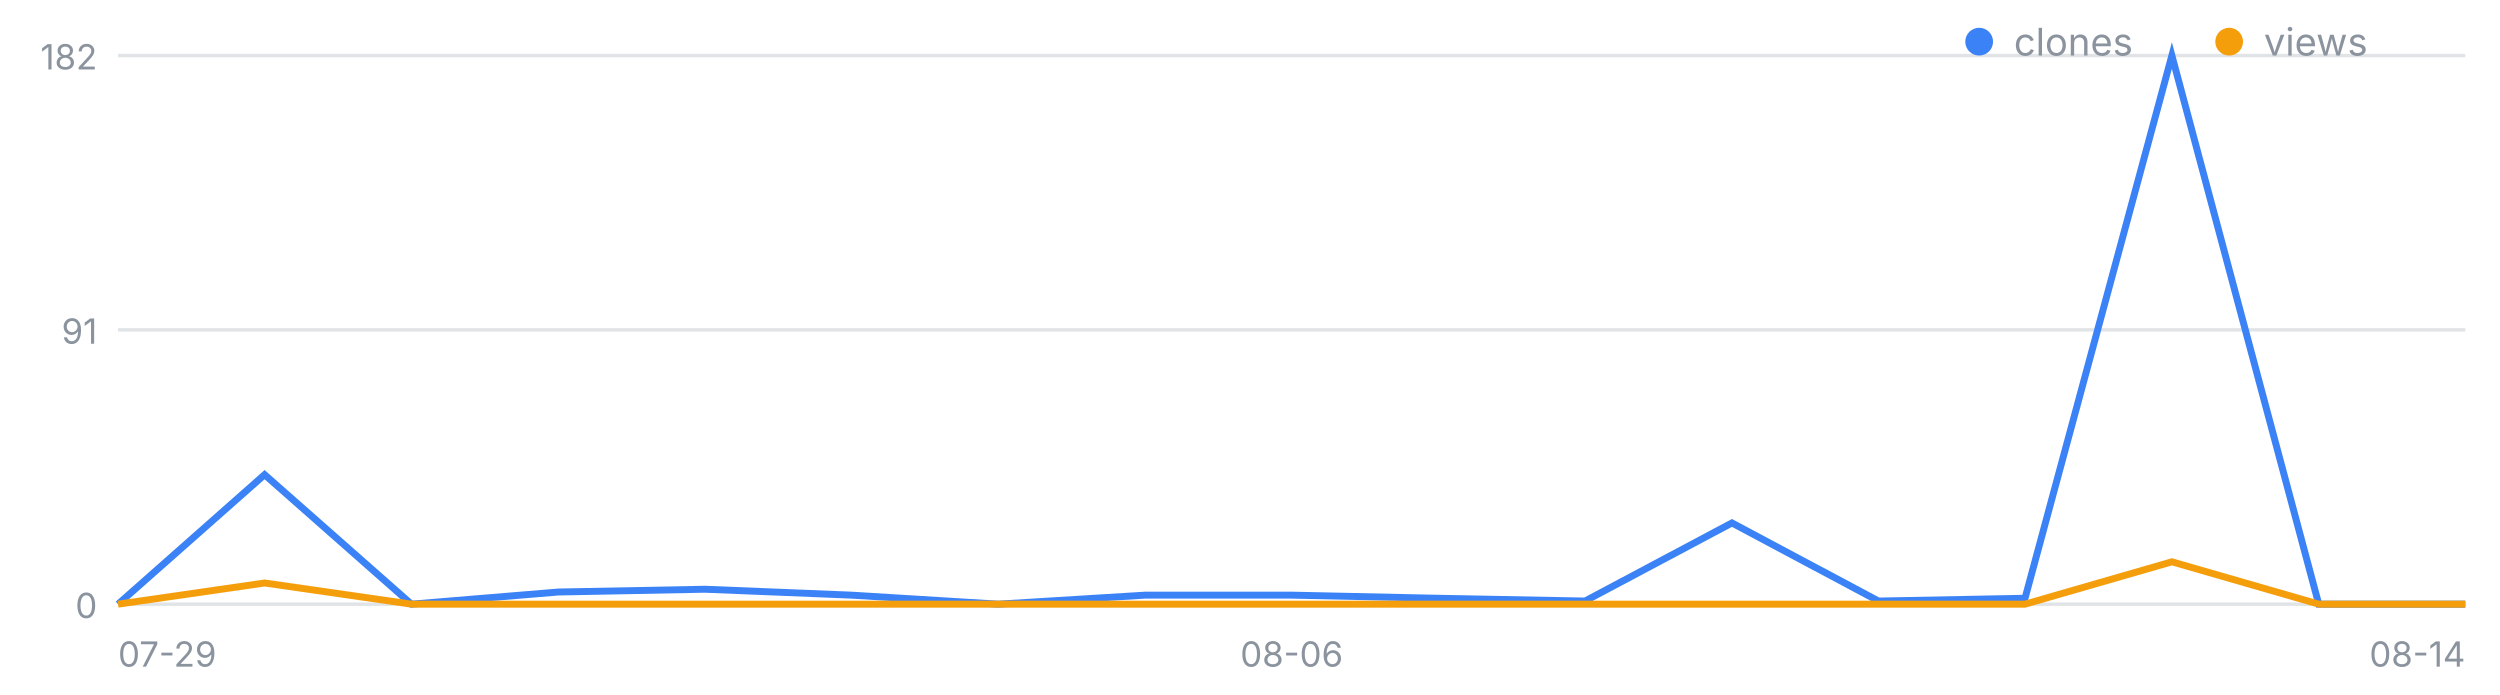
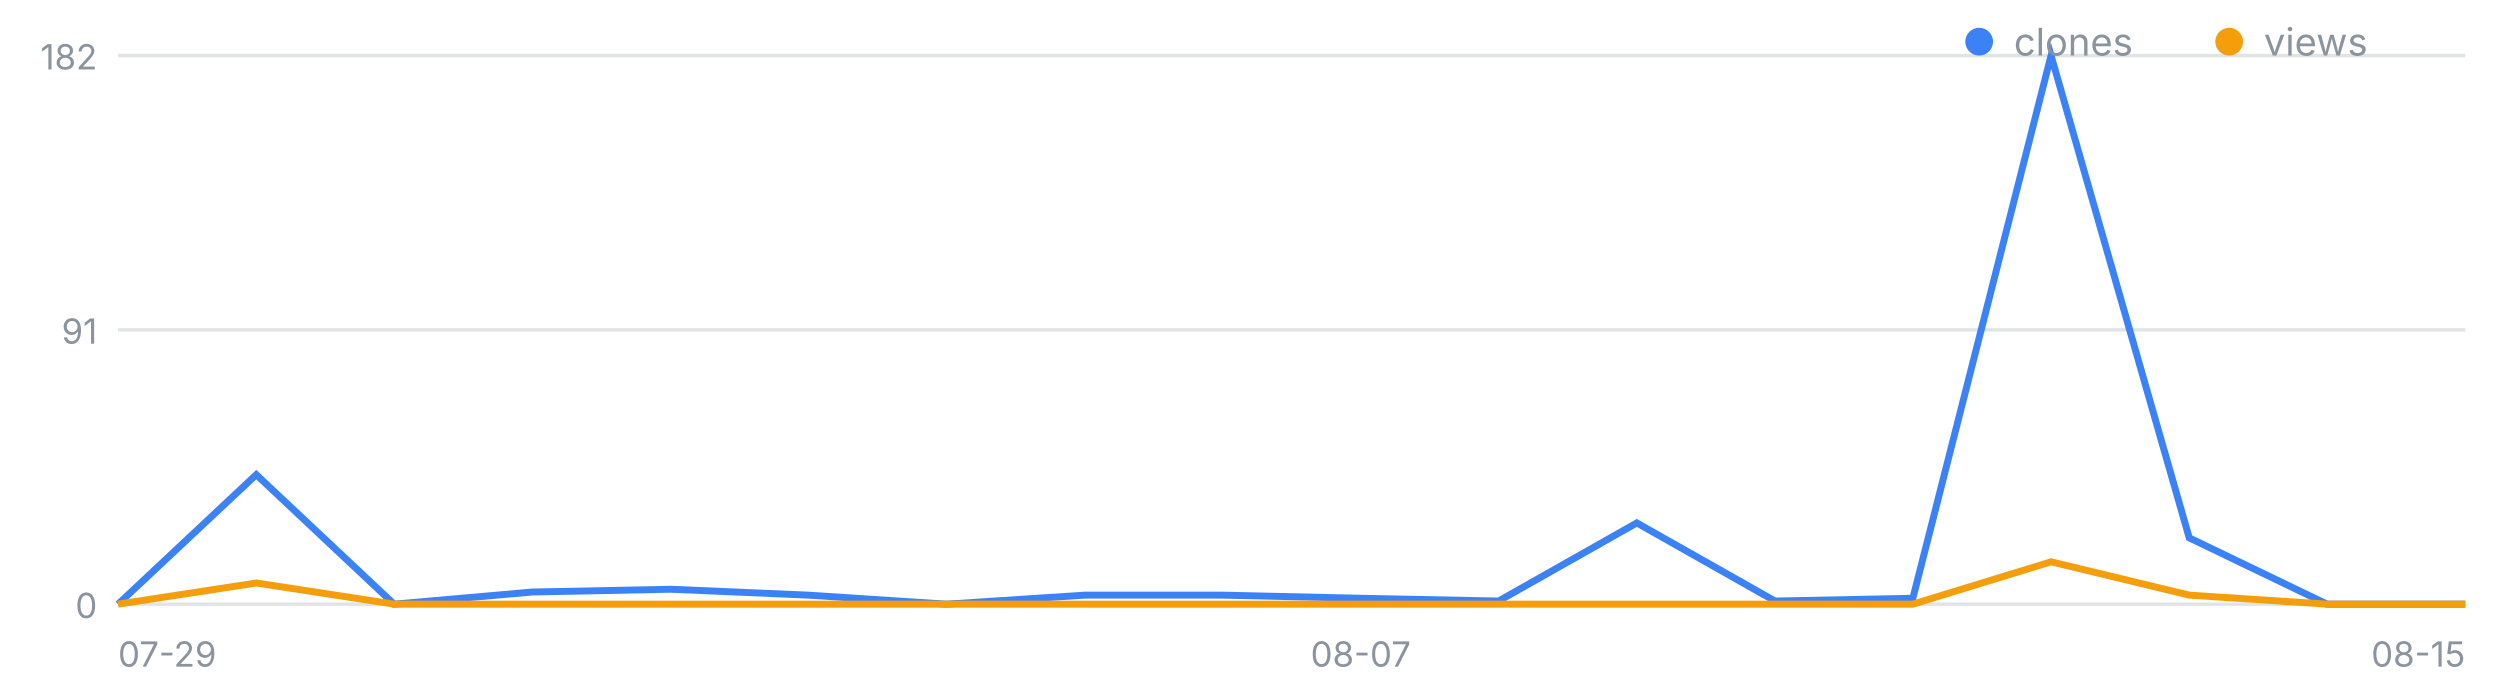
<svg xmlns="http://www.w3.org/2000/svg" width="720" height="200" viewBox="0 0 720 200" font-family="-apple-system,Segoe UI,sans-serif" role="img" aria-label="일별 클론·조회 추이">
  <line x1="34" y1="174.0" x2="710" y2="174.0" stroke="#8b949e" stroke-opacity=".25" />
  <text x="28" y="178.0" font-size="10" fill="#8b949e" text-anchor="end">0</text>
  <line x1="34" y1="95.0" x2="710" y2="95.0" stroke="#8b949e" stroke-opacity=".25" />
  <text x="28" y="99.0" font-size="10" fill="#8b949e" text-anchor="end">91</text>
  <line x1="34" y1="16.0" x2="710" y2="16.0" stroke="#8b949e" stroke-opacity=".25" />
  <text x="28" y="20.0" font-size="10" fill="#8b949e" text-anchor="end">182</text>
  <text x="34.0" y="192" font-size="10" fill="#8b949e" text-anchor="start">07-29</text>
-   <text x="372.0" y="192" font-size="10" fill="#8b949e" text-anchor="middle">08-06</text>
-   <text x="710.0" y="192" font-size="10" fill="#8b949e" text-anchor="end">08-14</text>
-   <polyline fill="none" stroke="#3b82f6" stroke-width="2" points="34.0,174.0 76.2,136.7 118.5,174.0 160.8,170.5 203.0,169.7 245.2,171.4 287.5,174.0 329.8,171.4 372.0,171.4 414.2,172.3 456.5,173.1 498.8,150.6 541.0,173.1 583.2,172.3 625.5,16.0 667.8,174.0 710.0,174.0" />
-   <polyline fill="none" stroke="#f59e0b" stroke-width="2" points="34.0,174.0 76.2,167.9 118.5,174.0 160.8,174.0 203.0,174.0 245.2,174.0 287.5,174.0 329.8,174.0 372.0,174.0 414.2,174.0 456.5,174.0 498.8,174.0 541.0,174.0 583.2,174.0 625.5,161.8 667.8,174.0 710.0,174.0" />
+   <text x="391.9" y="192" font-size="10" fill="#8b949e" text-anchor="middle">08-07</text>
+   <text x="710.0" y="192" font-size="10" fill="#8b949e" text-anchor="end">08-15</text>
+   <polyline fill="none" stroke="#3b82f6" stroke-width="2" points="34.0,174.0 73.8,136.7 113.5,174.0 153.3,170.5 193.1,169.7 232.8,171.4 272.6,174.0 312.4,171.4 352.1,171.4 391.9,172.3 431.6,173.1 471.4,150.6 511.2,173.1 550.9,172.3 590.7,16.0 630.5,154.9 670.2,174.0 710.0,174.0" />
+   <polyline fill="none" stroke="#f59e0b" stroke-width="2" points="34.0,174.0 73.8,167.9 113.5,174.0 153.3,174.0 193.1,174.0 232.8,174.0 272.6,174.0 312.4,174.0 352.1,174.0 391.9,174.0 431.6,174.0 471.4,174.0 511.2,174.0 550.9,174.0 590.7,161.8 630.5,171.4 670.2,174.0 710.0,174.0" />
  <circle cx="570" cy="12" r="4" fill="#3b82f6" />
  <text x="580" y="16" font-size="11" fill="#8b949e">clones</text>
  <circle cx="642" cy="12" r="4" fill="#f59e0b" />
  <text x="652" y="16" font-size="11" fill="#8b949e">views</text>
</svg>
